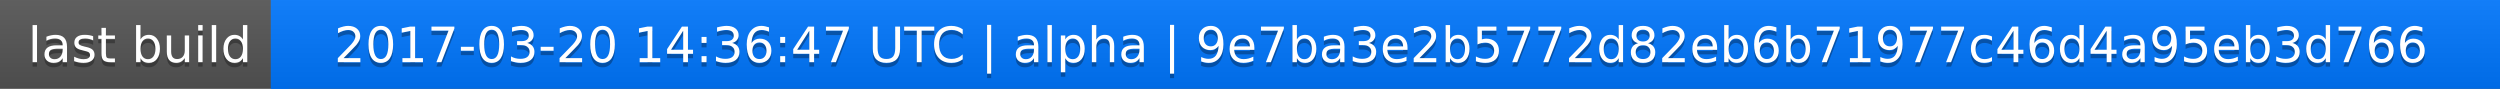
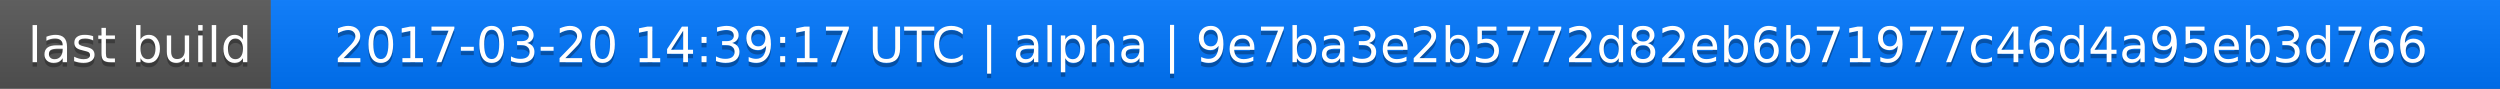
<svg xmlns="http://www.w3.org/2000/svg" width="563" height="20">
  <linearGradient id="a" x2="0" y2="100%">
    <stop offset="0" stop-color="#bbb" stop-opacity=".1" />
    <stop offset="1" stop-opacity=".1" />
  </linearGradient>
  <rect rx="0" width="563" height="20" fill="#555" />
  <rect rx="0" x="61" width="502" height="20" fill="#07f" />
  <path fill="#07f" d="M61 0h4v20h-4z" />
  <rect rx="0" width="563" height="20" fill="url(#a)" />
  <g fill="#fff" text-anchor="middle" font-family="DejaVu Sans,Verdana,Geneva,sans-serif" font-size="11">
    <text x="31.5" y="15" fill="#010101" fill-opacity=".3">last build</text>
    <text x="31.5" y="14">last build</text>
-     <text x="311" y="15" fill="#010101" fill-opacity=".3">2017-03-20 14:36:47 UTC | alpha | 9e7ba3e2b5772d82eb6b71977c46d4a95eb3d766</text>
-     <text x="311" y="14">2017-03-20 14:36:47 UTC | alpha | 9e7ba3e2b5772d82eb6b71977c46d4a95eb3d766</text>
+     <text x="311" y="15" fill="#010101" fill-opacity=".3">2017-03-20 14:39:17 UTC | alpha | 9e7ba3e2b5772d82eb6b71977c46d4a95eb3d766</text>
+     <text x="311" y="14">2017-03-20 14:39:17 UTC | alpha | 9e7ba3e2b5772d82eb6b71977c46d4a95eb3d766</text>
  </g>
</svg>
